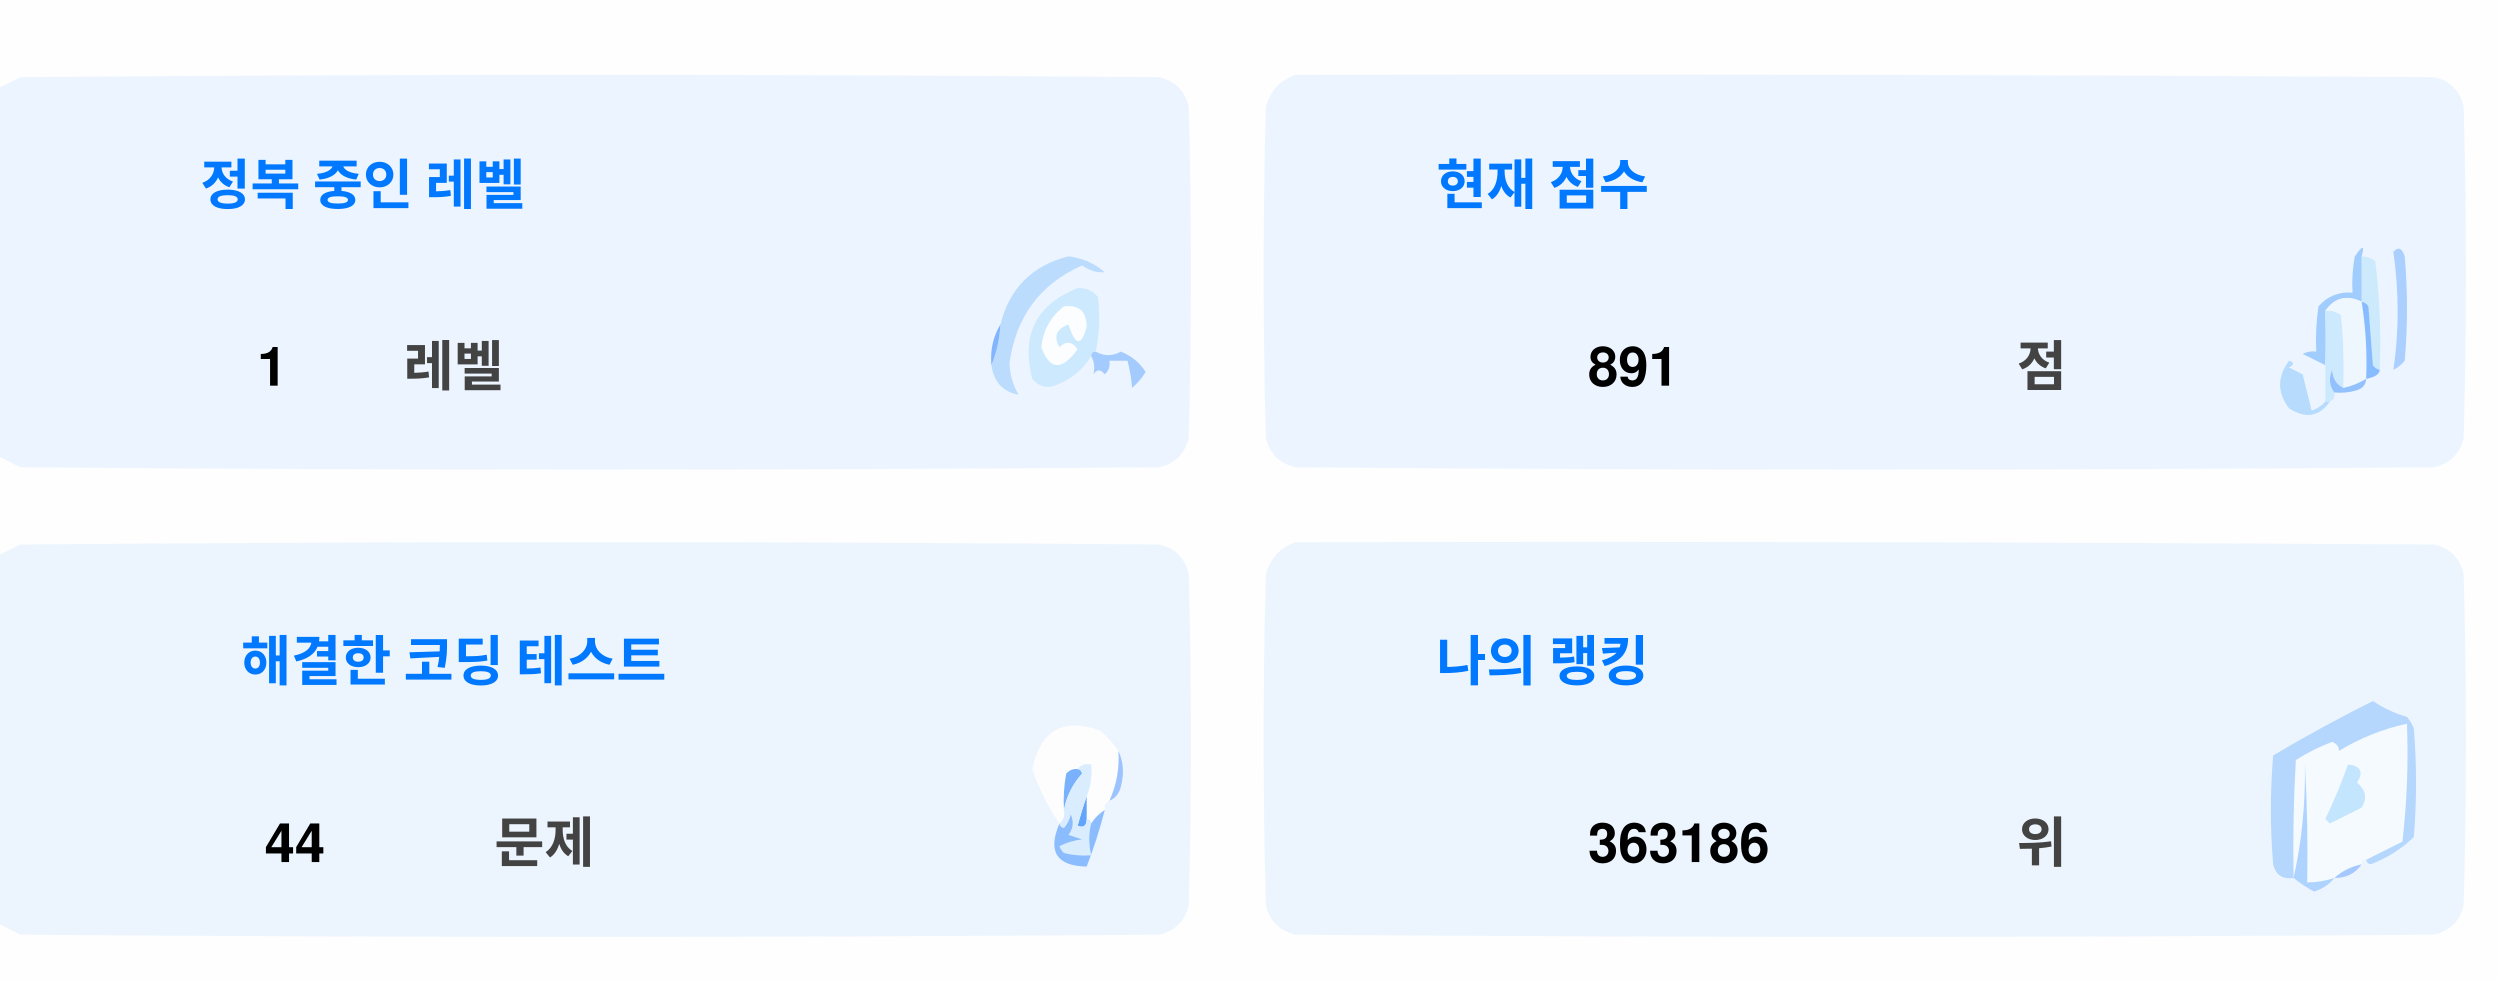
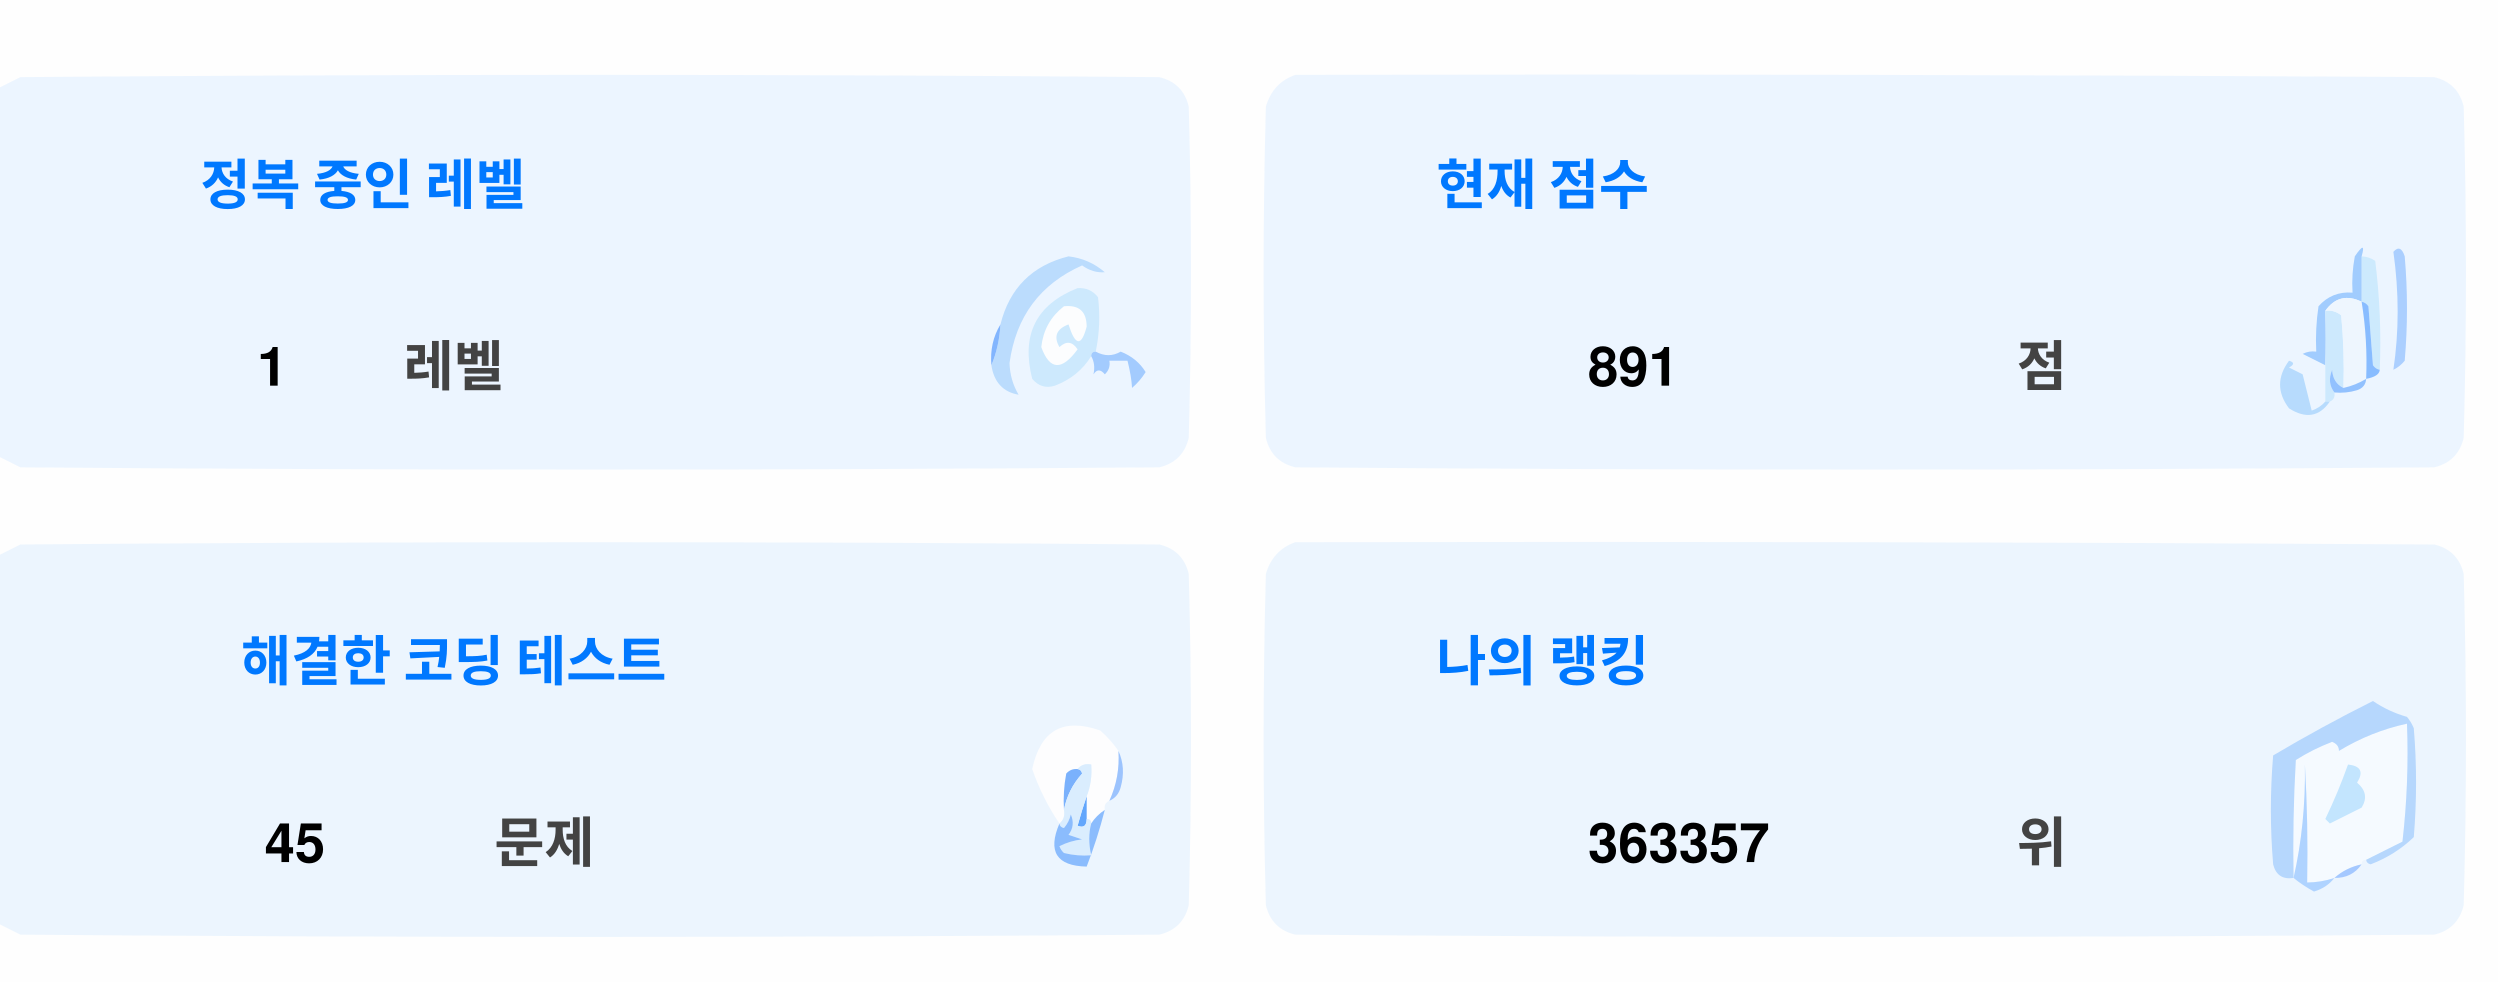
<svg xmlns="http://www.w3.org/2000/svg" version="1.1" width="551px" height="217px" style="shape-rendering:geometricPrecision; text-rendering:geometricPrecision; image-rendering:optimizeQuality; fill-rule:evenodd; clip-rule:evenodd">
  <style>.title {fill: #434343;font-size: 1rem;line-height: 1.5rem;font-weight: bold;font-family: -apple-system, BlinkMacSystemFont, Segoe UI, Helvetica, Arial, sans-serif, Apple Color Emoji, Segoe UI Emoji;}.desc {fill: #434343;font-size: 2.5rem;font-weight: bold;line-height: 1.5rem;font-family: -apple-system, BlinkMacSystemFont, Segoe UI, Helvetica, Arial, sans-serif, Apple Color Emoji, Segoe UI Emoji;}.desc-2 {fill: #434343;font-size: 1rem;font-weight: bold;line-height: 1.5rem;font-family: -apple-system, BlinkMacSystemFont, Segoe UI, Helvetica, Arial, sans-serif, Apple Color Emoji, Segoe UI Emoji;}.text, .desc {animation: twinkling 4s ease-in-out infinite;}@keyframes twinkling {40% { opacity: 1; }50% { opacity: 0.5; }60% { opacity: 1; }70% { opacity: 0.5; }80% { opacity: 1; }}</style>
  <g>
    <path style="opacity:1" fill="#fefefe" d="M -0.5,-0.5 C 183.167,-0.5 366.833,-0.5 550.5,-0.5C 550.5,71.833 550.5,144.167 550.5,216.5C 366.833,216.5 183.167,216.5 -0.5,216.5C -0.5,212.167 -0.5,207.833 -0.5,203.5C 1.14,204.32 2.807,205.153 4.5,206C 88.167,206.667 171.833,206.667 255.5,206C 259,205.167 261.167,203 262,199.5C 262.667,175.167 262.667,150.833 262,126.5C 261.167,123 259,120.833 255.5,120C 171.833,119.333 88.167,119.333 4.5,120C 2.807,120.847 1.14,121.68 -0.5,122.5C -0.5,115.167 -0.5,107.833 -0.5,100.5C 1.14,101.32 2.807,102.153 4.5,103C 88.167,103.667 171.833,103.667 255.5,103C 259,102.167 261.167,100 262,96.5C 262.667,72.167 262.667,47.833 262,23.5C 261.167,20 259,17.833 255.5,17C 171.833,16.333 88.167,16.333 4.5,17C 2.807,17.847 1.14,18.68 -0.5,19.5C -0.5,12.833 -0.5,6.167 -0.5,-0.5 Z" />
  </g>
  <g>
    <path style="opacity:1" fill="#ecf5ff" d="M -0.5,100.5 C -0.5,73.5 -0.5,46.5 -0.5,19.5C 1.14,18.68 2.807,17.847 4.5,17C 88.167,16.333 171.833,16.333 255.5,17C 259,17.833 261.167,20 262,23.5C 262.667,47.833 262.667,72.167 262,96.5C 261.167,100 259,102.167 255.5,103C 171.833,103.667 88.167,103.667 4.5,103C 2.807,102.153 1.14,101.32 -0.5,100.5 Z" />
  </g>
  <g>
    <path style="opacity:1" fill="#ecf5ff" d="M 285.5,16.5 C 369.167,16.333 452.834,16.5 536.5,17C 540,17.833 542.167,20 543,23.5C 543.667,47.833 543.667,72.167 543,96.5C 542.167,100 540,102.167 536.5,103C 452.833,103.667 369.167,103.667 285.5,103C 282,102.167 279.833,100 279,96.5C 278.333,72.167 278.333,47.833 279,23.5C 280.018,19.985 282.185,17.652 285.5,16.5 Z" />
  </g>
  <g>
    <path style="opacity:1" fill="#cdeafd" d="M 520.5,56.5 C 521.583,56.539 522.583,56.873 523.5,57.5C 524.498,65.472 524.831,73.472 524.5,81.5C 523.883,81.389 523.383,81.056 523,80.5C 522.667,76.167 522.333,71.833 522,67.5C 521.617,66.944 521.117,66.611 520.5,66.5C 520.5,63.167 520.5,59.833 520.5,56.5 Z" />
  </g>
  <g>
    <path style="opacity:1" fill="#abcfff" d="M 527.5,55.5 C 528.566,54.308 529.399,54.641 530,56.5C 530.667,64.167 530.667,71.833 530,79.5C 529.311,80.357 528.478,81.023 527.5,81.5C 528.758,73.08 528.758,64.414 527.5,55.5 Z" />
  </g>
  <g>
    <path style="opacity:1" fill="#bbdcfd" d="M 218.5,80.5 C 219.657,77.727 220.324,74.727 220.5,71.5C 222.49,63.51 227.49,58.51 235.5,56.5C 238.528,56.847 241.194,58.014 243.5,60C 241.744,60.141 240.078,59.641 238.5,58.5C 229.247,62.607 223.914,69.773 222.5,80C 222.565,82.526 223.232,84.859 224.5,87C 221.07,86.397 219.07,84.231 218.5,80.5 Z" />
  </g>
  <g>
    <path style="opacity:1" fill="#cde9fd" d="M 241.5,77.5 C 240.833,77.5 240.5,77.833 240.5,78.5C 238.628,81.529 235.961,83.695 232.5,85C 230.536,85.624 228.869,85.124 227.5,83.5C 225.021,73.791 228.354,67.124 237.5,63.5C 239.374,63.39 240.874,64.056 242,65.5C 242.497,69.524 242.331,73.524 241.5,77.5 Z" />
  </g>
  <g>
    <path style="opacity:1" fill="#fcfdfe" d="M 234.5,67.5 C 237.826,67.162 239.493,68.662 239.5,72C 238.334,76.434 237,76.267 235.5,71.5C 232.832,72.515 232.166,74.182 233.5,76.5C 235.017,75.089 236.351,75.256 237.5,77C 234.006,81.771 231.34,81.605 229.5,76.5C 229.904,72.771 231.571,69.771 234.5,67.5 Z" />
  </g>
  <g>
    <path style="opacity:1" fill="#a1ccfe" d="M 520.5,56.5 C 520.5,59.833 520.5,63.167 520.5,66.5C 517.238,64.922 514.572,65.589 512.5,68.5C 512.617,72.81 512.617,76.81 512.5,80.5C 510.86,79.68 509.193,78.847 507.5,78C 508.448,77.517 509.448,77.35 510.5,77.5C 510.335,74.15 510.502,70.817 511,67.5C 512.995,65.253 515.495,64.253 518.5,64.5C 518.336,61.813 518.503,59.146 519,56.5C 520.731,53.969 521.231,53.969 520.5,56.5 Z" />
  </g>
  <g>
    <path style="opacity:1" fill="#cde9fd" d="M 512.5,68.5 C 513.822,68.33 514.989,68.663 516,69.5C 516.499,74.823 516.666,80.156 516.5,85.5C 514.955,84.77 514.122,83.437 514,81.5C 513.22,83.387 513.387,85.054 514.5,86.5C 514.672,87.492 514.338,88.158 513.5,88.5C 513.167,88.5 512.833,88.5 512.5,88.5C 512.5,85.833 512.5,83.167 512.5,80.5C 512.617,76.81 512.617,72.81 512.5,68.5 Z" />
  </g>
  <g>
    <path style="opacity:1" fill="#eef6fe" d="M 520.5,66.5 C 521.407,72.106 521.74,77.773 521.5,83.5C 519.95,84.441 518.284,85.108 516.5,85.5C 516.666,80.156 516.499,74.823 516,69.5C 514.989,68.663 513.822,68.33 512.5,68.5C 514.572,65.589 517.238,64.922 520.5,66.5 Z" />
  </g>
  <g>
    <path style="opacity:1" fill="#88bcff" d="M 520.5,66.5 C 521.117,66.611 521.617,66.944 522,67.5C 522.333,71.833 522.667,76.167 523,80.5C 523.383,81.056 523.883,81.389 524.5,81.5C 524.445,82.469 523.445,83.136 521.5,83.5C 521.74,77.773 521.407,72.106 520.5,66.5 Z" />
  </g>
  <g>
    <path style="opacity:1" fill="#82b5fe" d="M 220.5,71.5 C 220.324,74.727 219.657,77.727 218.5,80.5C 218.215,77.171 218.882,74.171 220.5,71.5 Z" />
  </g>
  <g>
    <path style="opacity:1" fill="#a3cbfe" d="M 240.5,78.5 C 240.5,77.833 240.833,77.5 241.5,77.5C 243.391,78.536 245.224,78.536 247,77.5C 249.391,78.429 251.225,79.929 252.5,82C 251.681,83.319 250.681,84.486 249.5,85.5C 249.409,83.777 249.075,81.777 248.5,79.5C 247.167,79.5 245.833,79.5 244.5,79.5C 244.719,80.675 244.386,81.675 243.5,82.5C 242.575,81.359 241.741,81.359 241,82.5C 241.331,80.981 241.164,79.648 240.5,78.5 Z" />
  </g>
  <g>
    <path style="opacity:1" fill="#b7dbfd" d="M 512.5,88.5 C 512.833,88.5 513.167,88.5 513.5,88.5C 511.199,91.857 508.199,92.357 504.5,90C 501.872,86.535 501.872,83.035 504.5,79.5C 505.696,79.846 505.696,80.346 504.5,81C 505.5,81.5 506.5,82 507.5,82.5C 508.167,85.167 508.833,87.833 509.5,90.5C 510.739,90.058 511.739,89.391 512.5,88.5 Z" />
  </g>
  <g>
    <path style="opacity:1" fill="#92c1fe" d="M 516.5,85.5 C 518.284,85.108 519.95,84.441 521.5,83.5C 521.423,84.75 520.756,85.583 519.5,86C 517.866,86.493 516.199,86.66 514.5,86.5C 513.387,85.054 513.22,83.387 514,81.5C 514.122,83.437 514.955,84.77 516.5,85.5 Z" />
  </g>
  <g>
    <path style="opacity:1" fill="#ecf5fe" d="M -0.5,203.5 C -0.5,176.5 -0.5,149.5 -0.5,122.5C 1.14,121.68 2.807,120.847 4.5,120C 88.167,119.333 171.833,119.333 255.5,120C 259,120.833 261.167,123 262,126.5C 262.667,150.833 262.667,175.167 262,199.5C 261.167,203 259,205.167 255.5,206C 171.833,206.667 88.167,206.667 4.5,206C 2.807,205.153 1.14,204.32 -0.5,203.5 Z" />
  </g>
  <g>
    <path style="opacity:1" fill="#ecf5fe" d="M 285.5,119.5 C 369.167,119.333 452.834,119.5 536.5,120C 540,120.833 542.167,123 543,126.5C 543.667,150.833 543.667,175.167 543,199.5C 542.167,203 540,205.167 536.5,206C 452.833,206.667 369.167,206.667 285.5,206C 282,205.167 279.833,203 279,199.5C 278.333,175.167 278.333,150.833 279,126.5C 280.018,122.985 282.185,120.652 285.5,119.5 Z" />
  </g>
  <g>
    <path style="opacity:1" fill="#fdfdfe" d="M 246.5,165.5 C 246.758,169.367 246.092,173.034 244.5,176.5C 243.662,176.842 243.328,177.508 243.5,178.5C 242.272,179.306 241.272,180.306 240.5,181.5C 240.5,180.833 240.167,180.5 239.5,180.5C 239.5,178.833 239.5,177.167 239.5,175.5C 240.369,173.283 240.702,170.95 240.5,168.5C 239.209,168.263 238.209,168.596 237.5,169.5C 236.504,169.414 235.671,169.748 235,170.5C 234.503,173.146 234.336,175.813 234.5,178.5C 234.737,179.791 234.404,180.791 233.5,181.5C 230.986,177.806 228.986,173.806 227.5,169.5C 229.309,160.957 234.309,158.124 242.5,161C 244.07,162.397 245.404,163.897 246.5,165.5 Z" />
  </g>
  <g>
    <path style="opacity:1" fill="#f5faff" d="M 521.5,189.5 C 520.833,189.5 520.5,189.833 520.5,190.5C 518.181,190.992 516.181,191.992 514.5,193.5C 512.565,194.15 510.565,194.483 508.5,194.5C 508.666,185.827 508.5,177.16 508,168.5C 508.141,177.227 507.308,185.56 505.5,193.5C 505.334,184.827 505.5,176.16 506,167.5C 508.527,165.903 511.194,164.57 514,163.5C 515.011,163.892 515.511,164.559 515.5,165.5C 520.21,162.641 525.21,160.641 530.5,159.5C 530.831,168.192 530.498,176.859 529.5,185.5C 526.807,186.847 524.14,188.18 521.5,189.5 Z" />
  </g>
  <g>
    <path style="opacity:1" fill="#b6d7fd" d="M 521.5,189.5 C 524.14,188.18 526.807,186.847 529.5,185.5C 530.498,176.859 530.831,168.192 530.5,159.5C 525.21,160.641 520.21,162.641 515.5,165.5C 515.511,164.559 515.011,163.892 514,163.5C 511.194,164.57 508.527,165.903 506,167.5C 505.5,176.16 505.334,184.827 505.5,193.5C 503.089,193.863 501.589,192.863 501,190.5C 500.333,182.5 500.333,174.5 501,166.5C 508.173,162.246 515.507,158.246 523,154.5C 525.304,156.068 527.804,157.235 530.5,158C 531.126,158.75 531.626,159.584 532,160.5C 532.667,168.5 532.667,176.5 532,184.5C 529.292,187.111 526.125,189.111 522.5,190.5C 521.893,190.376 521.56,190.043 521.5,189.5 Z" />
  </g>
  <g>
    <path style="opacity:1" fill="#c3e5fe" d="M 517.5,168.5 C 520.317,168.801 520.984,170.134 519.5,172.5C 521.439,174.122 521.772,175.956 520.5,178C 518.167,179.167 515.833,180.333 513.5,181.5C 513.167,181.167 512.833,180.833 512.5,180.5C 514.414,176.515 516.081,172.515 517.5,168.5 Z" />
  </g>
  <g>
    <path style="opacity:1" fill="#7ab1fc" d="M 237.5,169.5 C 238.043,169.56 238.376,169.893 238.5,170.5C 236.395,172.836 235.062,175.503 234.5,178.5C 234.336,175.813 234.503,173.146 235,170.5C 235.671,169.748 236.504,169.414 237.5,169.5 Z" />
  </g>
  <g>
    <path style="opacity:1" fill="#afd3ff" d="M 514.5,193.5 C 513.378,194.947 511.878,195.947 510,196.5C 508.348,195.601 506.848,194.601 505.5,193.5C 507.308,185.56 508.141,177.227 508,168.5C 508.5,177.16 508.666,185.827 508.5,194.5C 510.565,194.483 512.565,194.15 514.5,193.5 Z" />
  </g>
  <g>
    <path style="opacity:1" fill="#9cc3fd" d="M 246.5,165.5 C 247.634,167.966 247.801,170.633 247,173.5C 246.623,174.942 245.79,175.942 244.5,176.5C 246.092,173.034 246.758,169.367 246.5,165.5 Z" />
  </g>
  <g>
    <path style="opacity:1" fill="#62a6fc" d="M 239.5,175.5 C 239.5,177.167 239.5,178.833 239.5,180.5C 239.483,182.028 238.816,182.528 237.5,182C 238.117,179.723 238.784,177.556 239.5,175.5 Z" />
  </g>
  <g>
    <path style="opacity:1" fill="#daedfe" d="M 237.5,169.5 C 238.209,168.596 239.209,168.263 240.5,168.5C 240.702,170.95 240.369,173.283 239.5,175.5C 238.784,177.556 238.117,179.723 237.5,182C 238.816,182.528 239.483,182.028 239.5,180.5C 240.167,180.5 240.5,180.833 240.5,181.5C 239.918,183.669 239.918,186.002 240.5,188.5C 238.473,188.662 236.473,188.495 234.5,188C 234.043,187.586 233.709,187.086 233.5,186.5C 235.078,185.702 236.744,185.202 238.5,185C 237.5,184.667 236.5,184.333 235.5,184C 236.554,182.612 236.72,181.112 236,179.5C 235.751,180.624 235.251,181.624 234.5,182.5C 233.893,182.376 233.56,182.043 233.5,181.5C 234.404,180.791 234.737,179.791 234.5,178.5C 235.062,175.503 236.395,172.836 238.5,170.5C 238.376,169.893 238.043,169.56 237.5,169.5 Z" />
  </g>
  <g>
    <path style="opacity:1" fill="#8bbcfd" d="M 243.5,178.5 C 242.395,182.803 241.062,186.969 239.5,191C 232.857,190.847 230.857,187.68 233.5,181.5C 233.56,182.043 233.893,182.376 234.5,182.5C 235.251,181.624 235.751,180.624 236,179.5C 236.72,181.112 236.554,182.612 235.5,184C 236.5,184.333 237.5,184.667 238.5,185C 236.744,185.202 235.078,185.702 233.5,186.5C 233.709,187.086 234.043,187.586 234.5,188C 236.473,188.495 238.473,188.662 240.5,188.5C 239.918,186.002 239.918,183.669 240.5,181.5C 241.272,180.306 242.272,179.306 243.5,178.5 Z" />
  </g>
  <g>
    <path style="opacity:1" fill="#a4c8ff" d="M 520.5,190.5 C 519.089,192.539 517.089,193.539 514.5,193.5C 516.181,191.992 518.181,190.992 520.5,190.5 Z" />
  </g>
  <text text-anchor="middle" x="80" y="45" class="title" style="fill:#0078ff;" stroke="#none" stroke-width="1">정복 중인 레벨</text>
  <text text-anchor="middle" x="60" y="85" class="desc" style="fill:#000000;" stroke="#none" stroke-width="1">1</text>
  <text text-anchor="middle" x="100" y="85" class="desc-2" style="fill:#434343;" stroke="#none" stroke-width="1">레벨</text>
  <text text-anchor="middle" x="340" y="45" class="title" style="fill:#0078ff;" stroke="#none" stroke-width="1">현재 점수</text>
  <text text-anchor="middle" x="360" y="85" class="desc" style="fill:#000000;" stroke="#none" stroke-width="1">891</text>
  <text text-anchor="middle" x="450" y="85" class="desc-2" style="fill:#434343;" stroke="#none" stroke-width="1">점</text>
  <text text-anchor="middle" x="100" y="150" class="title" style="fill:#0078ff;" stroke="#none" stroke-width="1">해결한 코딩 테스트</text>
-   <text text-anchor="middle" x="65" y="190" class="desc" style="fill:#000000;" stroke="#none" stroke-width="1">44</text>
+   <text text-anchor="middle" x="65" y="190" class="desc" style="fill:#000000;" stroke="#none" stroke-width="1">45</text>
  <text text-anchor="middle" x="120" y="190" class="desc-2" style="fill:#434343;" stroke="#none" stroke-width="1">문제</text>
  <text text-anchor="middle" x="340" y="150" class="title" style="fill:#0078ff;" stroke="#none" stroke-width="1">나의 랭킹</text>
-   <text text-anchor="middle" x="370" y="190" class="desc" style="fill:#000000;" stroke="#none" stroke-width="1">363186</text>
+   <text text-anchor="middle" x="370" y="190" class="desc" style="fill:#000000;" stroke="#none" stroke-width="1">363357</text>
  <text text-anchor="middle" x="450" y="190" class="desc-2" style="fill:#434343;" stroke="#none" stroke-width="1">위</text>
</svg>
